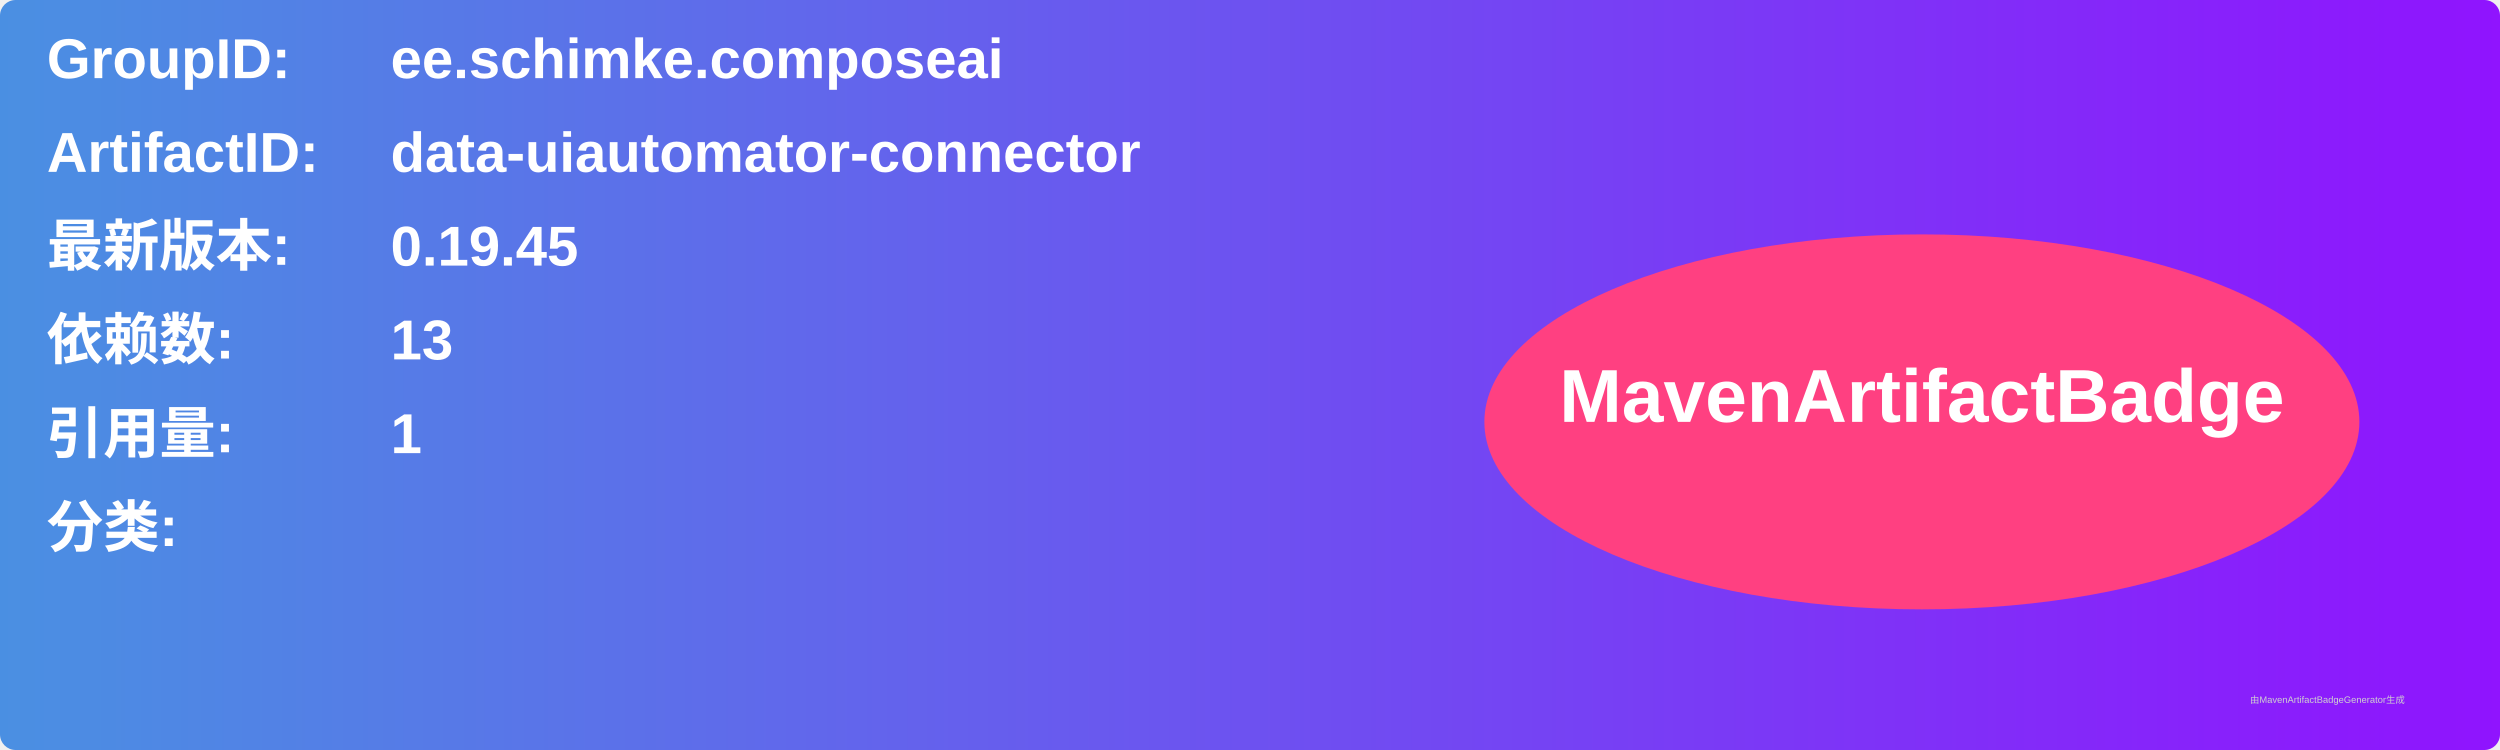
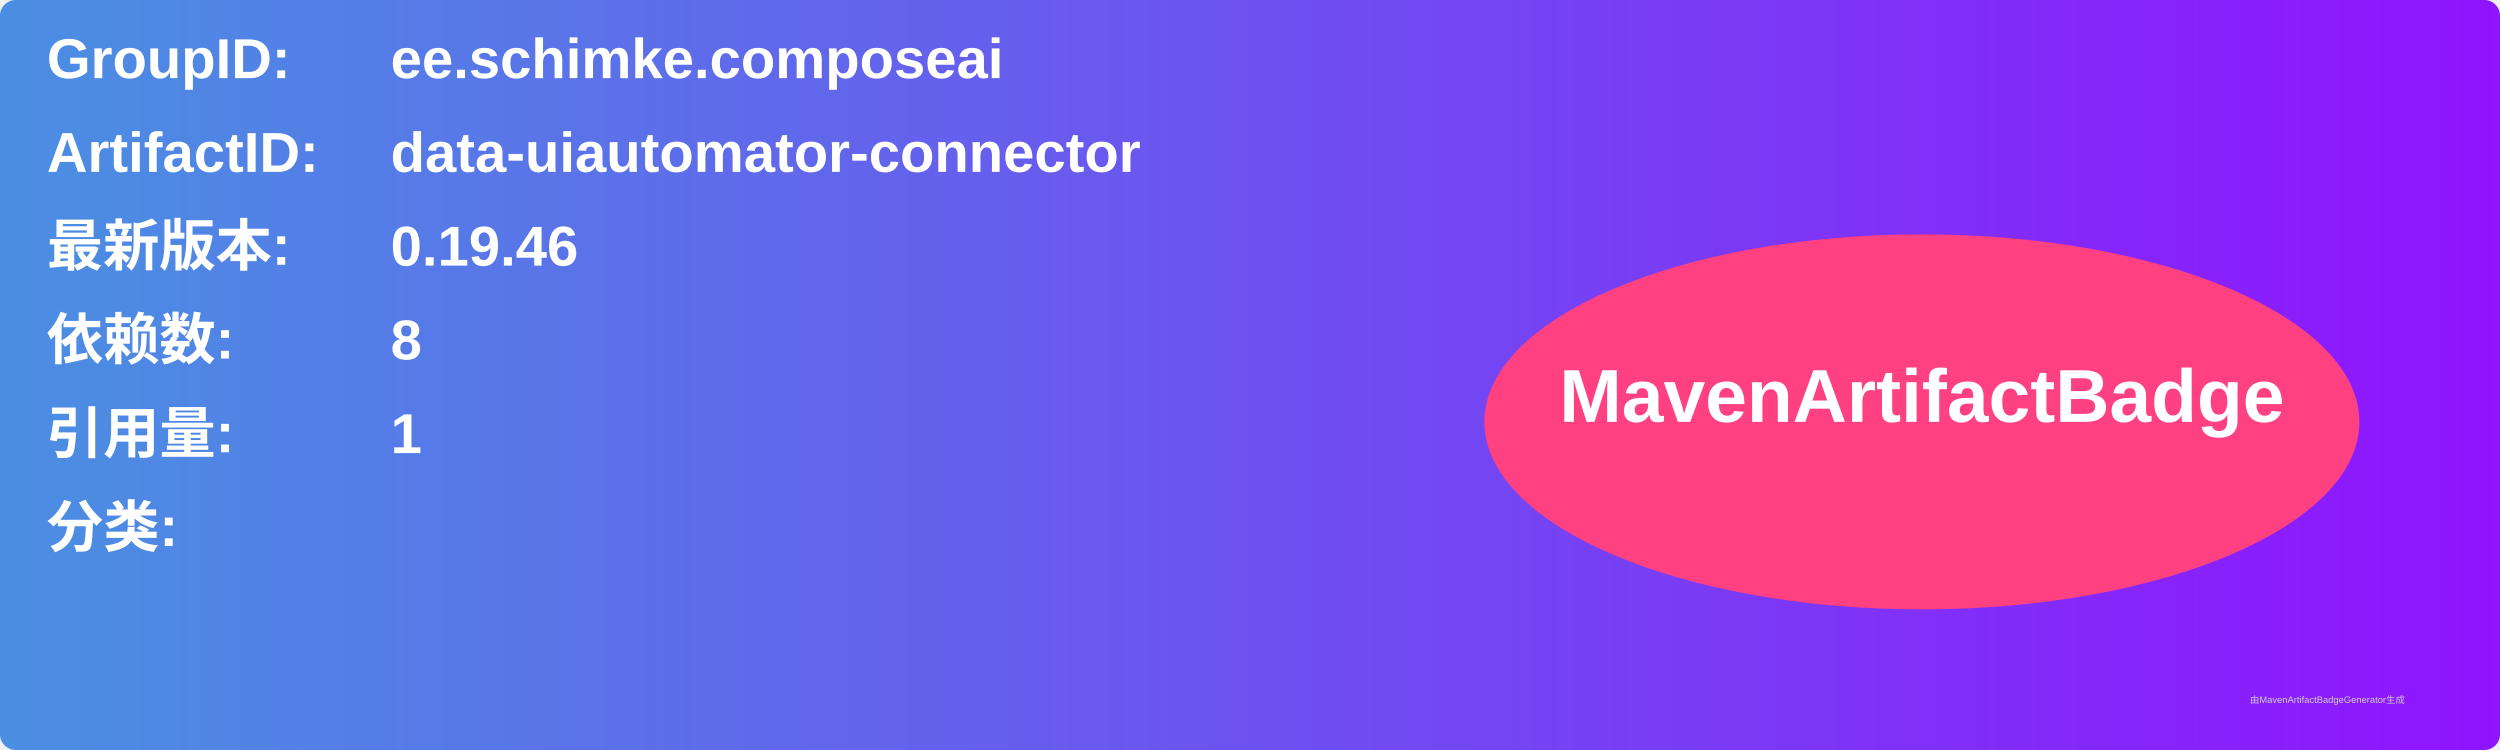
<svg xmlns="http://www.w3.org/2000/svg" width="800" height="240" viewBox="0 0 800 240">
  <linearGradient id="grad" x1="0%" y1="0%" x2="100%" y2="0%">
    <stop offset="0%" stop-color="#4a90e2" />
    <stop offset="100%" stop-color="#9013fe" />
  </linearGradient>
  <rect width="100%" height="100%" rx="5" ry="5" fill="url(#grad)" />
  <g transform="translate(15, 15)">
    <text x="0" y="10" font-family="Arial" font-size="18" fill="white" font-weight="bold" width="260">GroupID:</text>
    <text x="110" y="10" font-family="Arial" font-size="18" fill="white" font-weight="bold" width="460">ee.schimke.composeai</text>
    <text x="0" y="40" font-family="Arial" font-size="18" fill="white" font-weight="bold" width="260">ArtifactID:</text>
    <text x="110" y="40" font-family="Arial" font-size="18" fill="white" font-weight="bold" width="460">data-uiautomator-connector</text>
    <text x="0" y="70" font-family="Arial" font-size="18" fill="white" font-weight="bold">最新版本:</text>
    <text x="110" y="70" font-family="Arial" font-size="18" fill="white" font-weight="bold">
-       <tspan font-weight="bold">0.19.45</tspan>
+       <tspan font-weight="bold">0.19.46</tspan>
    </text>
    <text x="0" y="100" font-family="Arial" font-size="18" fill="white" font-weight="bold">依赖数: </text>
    <text x="110" y="100" font-family="Arial" font-size="18" fill="white">
-       <tspan font-weight="bold">13</tspan>
+       <tspan font-weight="bold">8</tspan>
    </text>
    <text x="0" y="130" font-family="Arial" font-size="18" fill="white" font-weight="bold">引用量: </text>
    <text x="110" y="130" font-family="Arial" font-size="18" fill="white">
      <tspan font-weight="bold">1</tspan>
    </text>
    <text x="0" y="160" font-family="Arial" font-size="18" fill="white" font-weight="bold">分类:</text>
    <text x="10" y="190" font-family="Arial" font-size="10" fill="white">
      <tspan font-weight="bold" />
    </text>
    <ellipse cx="600" cy="120" rx="140" ry="60" fill="#ff4081" />
    <text x="600" y="120" text-anchor="middle" font-family="Arial" font-size="24" fill="white" font-weight="bold">MavenArtifactBadge</text>
  </g>
  <text x="720" y="225" font-family="Arial" font-size="3" fill="#d0d0d0">由MavenArtifactBadgeGenerator生成</text>
</svg>
